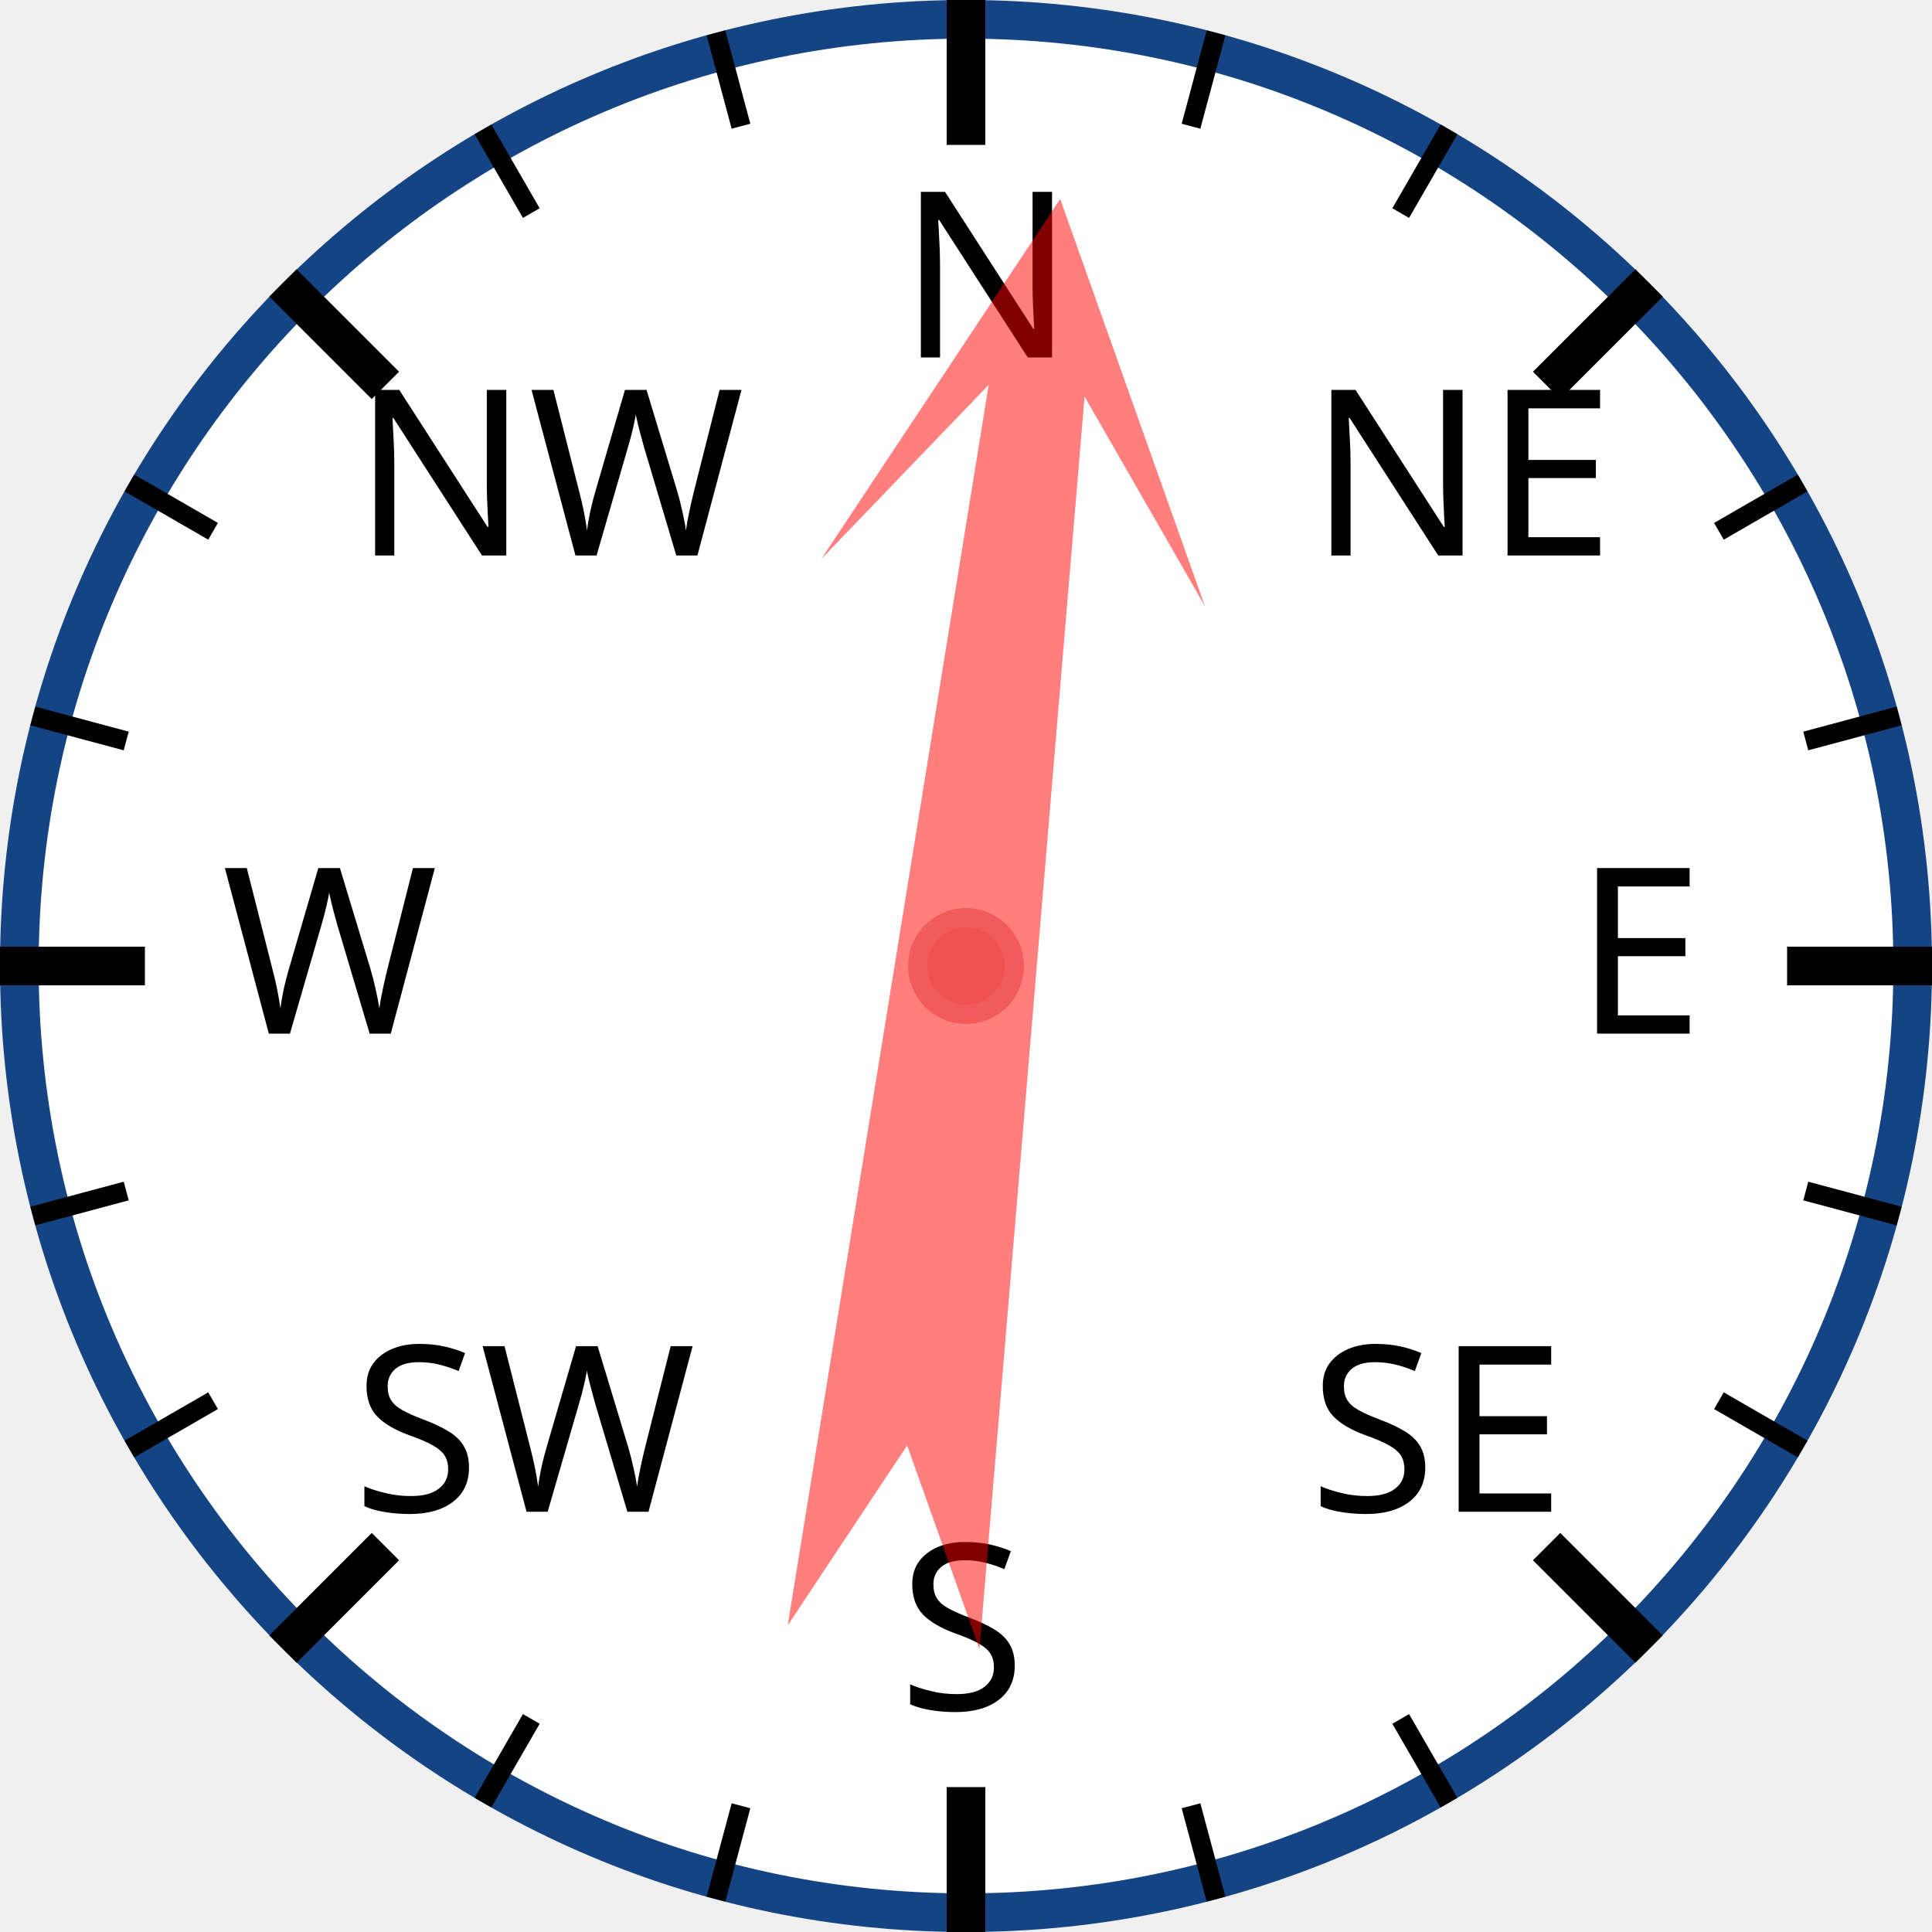
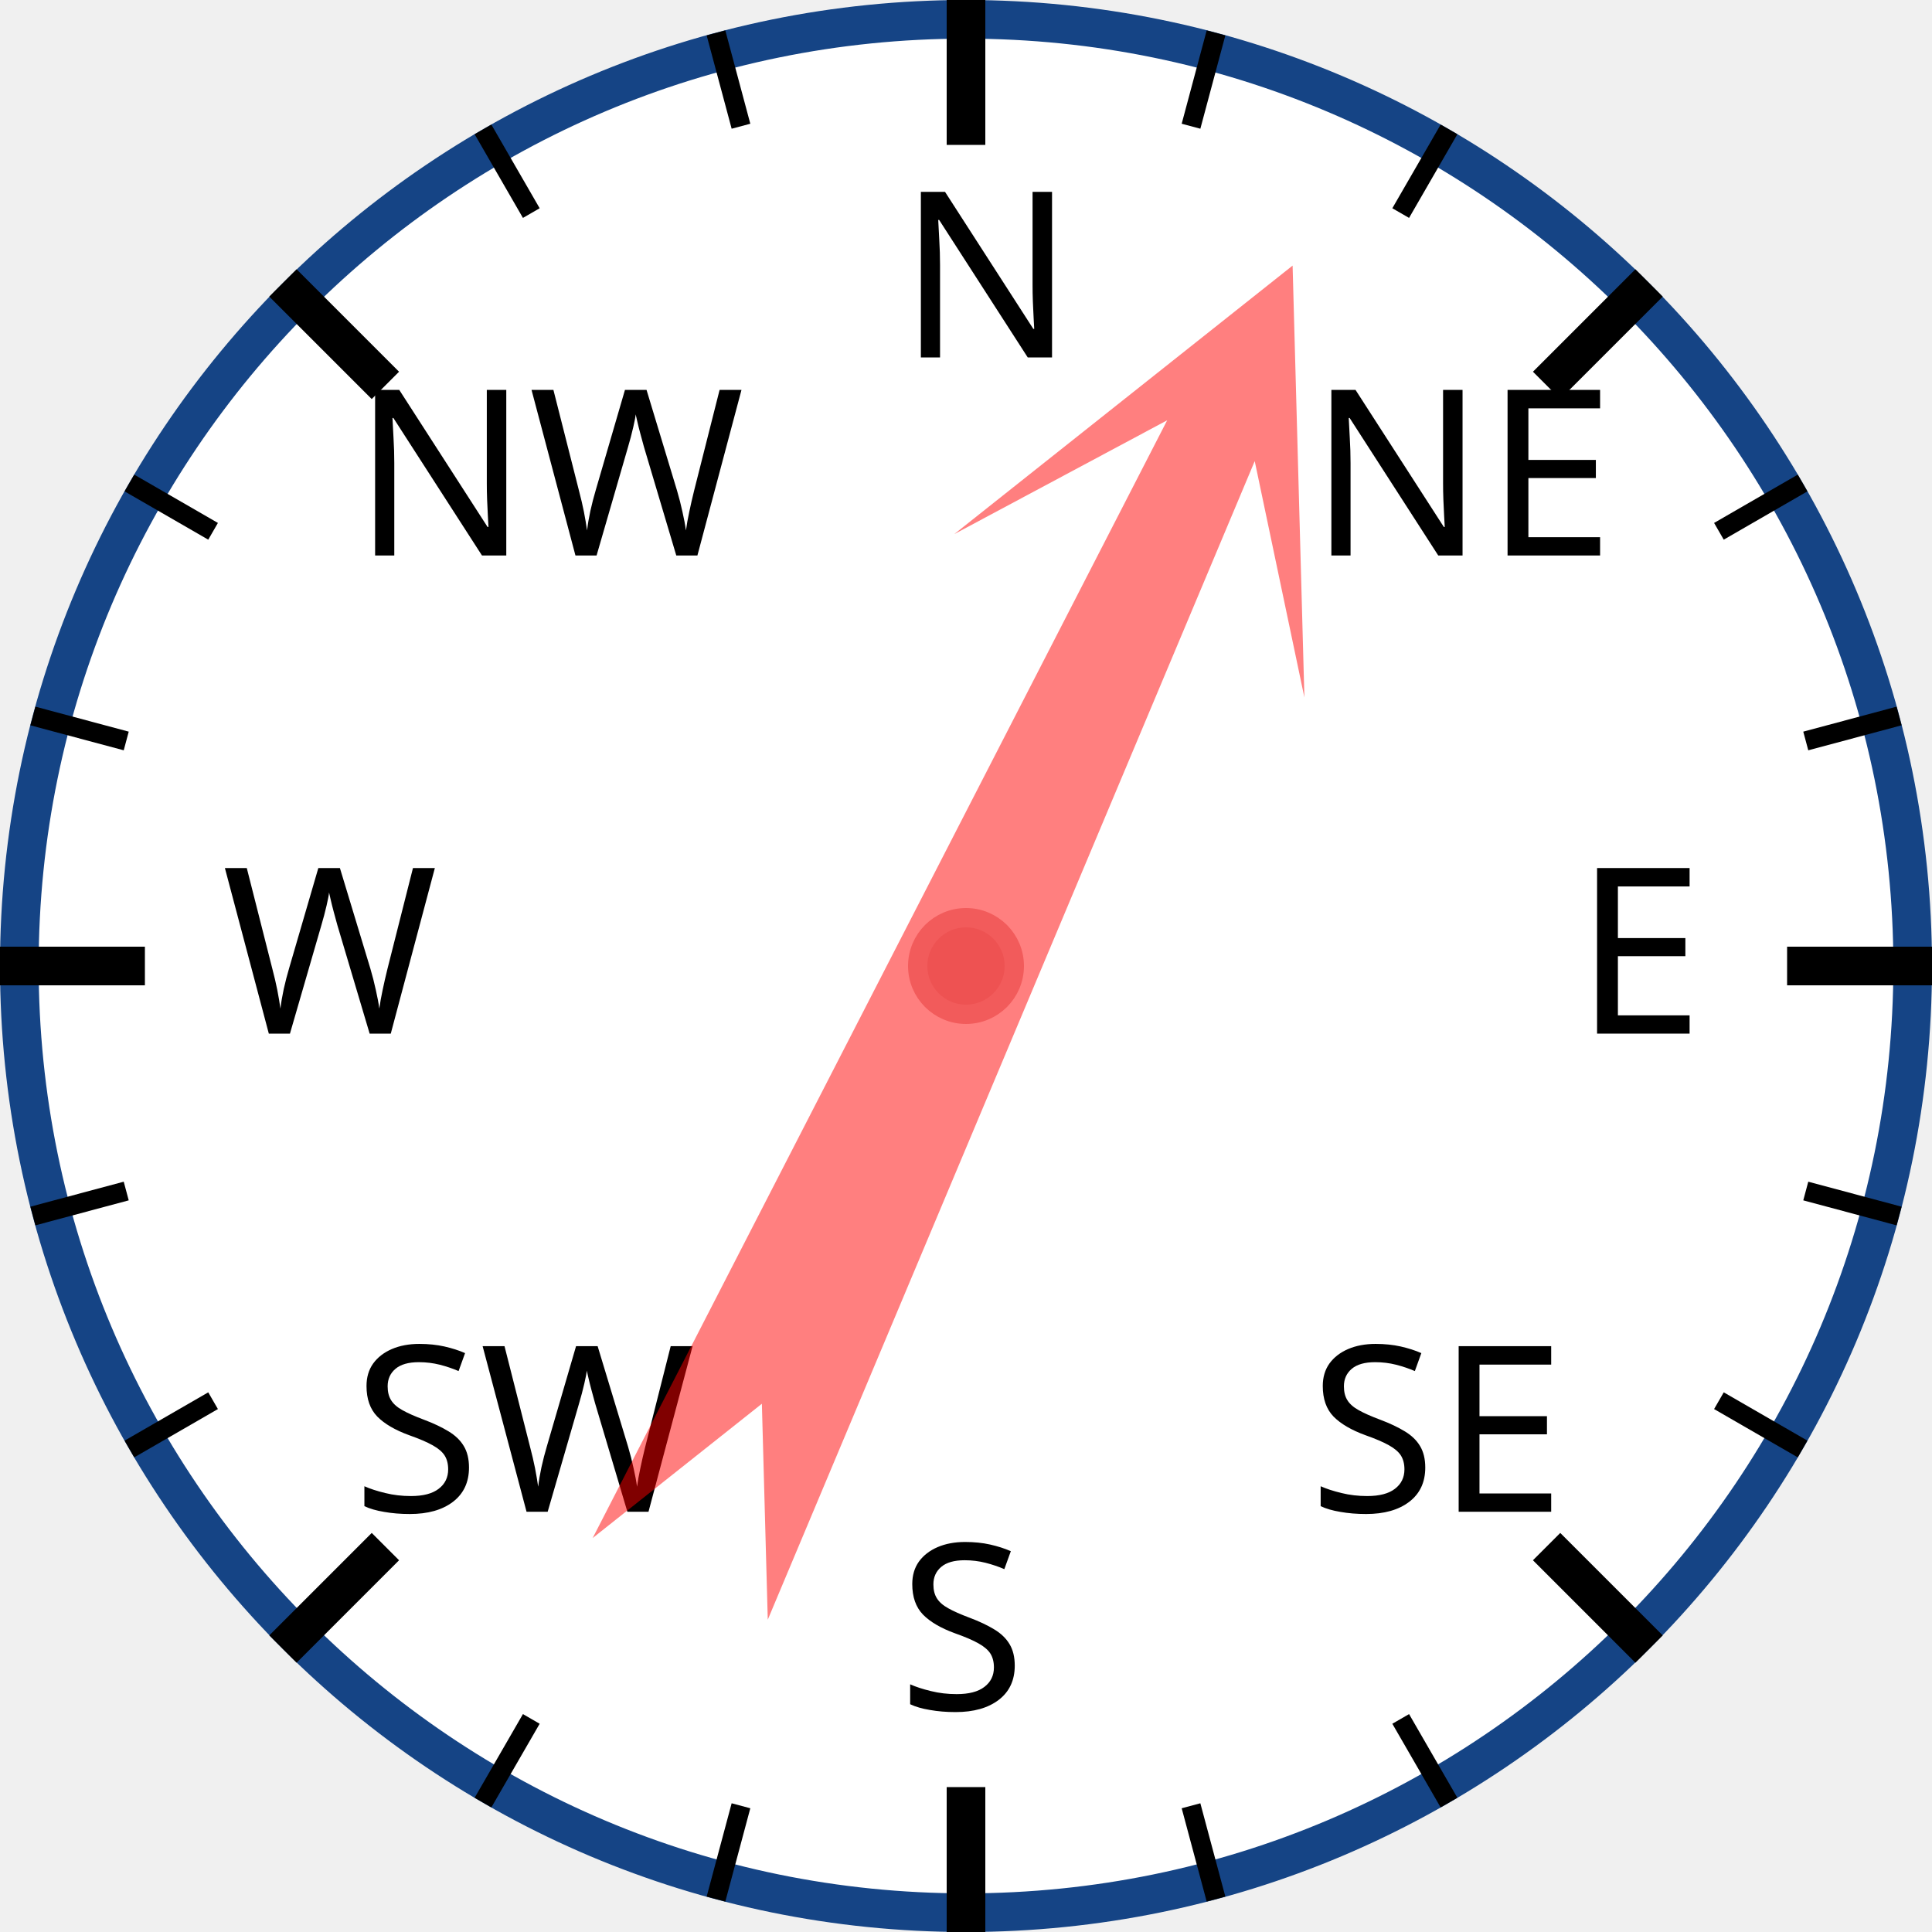
<svg xmlns="http://www.w3.org/2000/svg" width="120px" height="120px" viewBox="0 0 200 200">
  <circle cx="100" cy="100" r="98" style="fill: white; stroke: #154485; stroke-width: 4;" />
  <text x="93.0" y="37.0" style="font-family: sans-serif; font-size: 18pt;">N</text>
  <line x1="100.0" y1="0.0" x2="100.0" y2="15.0" style="stroke: black; stroke-width: 4;" />
  <line x1="74.118" y1="3.407" x2="76.706" y2="13.067" style="stroke: black; stroke-width: 2;" />
  <line x1="50" y1="13.397" x2="55" y2="22.058" style="stroke: black; stroke-width: 2;" />
  <text x="36.503" y="57.503" style="font-family: sans-serif; font-size: 18pt;">NW</text>
  <line x1="29.289" y1="29.289" x2="39.896" y2="39.896" style="stroke: black; stroke-width: 4;" />
  <line x1="13.397" y1="50" x2="22.058" y2="55" style="stroke: black; stroke-width: 2;" />
  <line x1="3.407" y1="74.118" x2="13.067" y2="76.706" style="stroke: black; stroke-width: 2;" />
  <text x="23.0" y="107.0" style="font-family: sans-serif; font-size: 18pt;">W</text>
  <line x1="0.0" y1="100.0" x2="15.0" y2="100.0" style="stroke: black; stroke-width: 4;" />
  <line x1="3.407" y1="125.882" x2="13.067" y2="123.294" style="stroke: black; stroke-width: 2;" />
  <line x1="13.397" y1="150" x2="22.058" y2="145" style="stroke: black; stroke-width: 2;" />
  <text x="36.503" y="156.497" style="font-family: sans-serif; font-size: 18pt;">SW</text>
  <line x1="29.289" y1="170.711" x2="39.896" y2="160.104" style="stroke: black; stroke-width: 4;" />
  <line x1="50" y1="186.603" x2="55" y2="177.942" style="stroke: black; stroke-width: 2;" />
  <line x1="74.118" y1="196.593" x2="76.706" y2="186.933" style="stroke: black; stroke-width: 2;" />
  <text x="93" y="177.0" style="font-family: sans-serif; font-size: 18pt;">S</text>
  <line x1="100" y1="200.0" x2="100" y2="185.0" style="stroke: black; stroke-width: 4;" />
  <line x1="125.882" y1="196.593" x2="123.294" y2="186.933" style="stroke: black; stroke-width: 2;" />
  <line x1="150.0" y1="186.603" x2="145.0" y2="177.942" style="stroke: black; stroke-width: 2;" />
  <text x="135.497" y="156.497" style="font-family: sans-serif; font-size: 18pt;">SE</text>
  <line x1="170.711" y1="170.711" x2="160.104" y2="160.104" style="stroke: black; stroke-width: 4;" />
  <line x1="186.603" y1="150" x2="177.942" y2="145" style="stroke: black; stroke-width: 2;" />
  <line x1="196.593" y1="125.882" x2="186.933" y2="123.294" style="stroke: black; stroke-width: 2;" />
  <text x="163.0" y="107" style="font-family: sans-serif; font-size: 18pt;">E</text>
  <line x1="200.0" y1="100" x2="185.0" y2="100" style="stroke: black; stroke-width: 4;" />
  <line x1="196.593" y1="74.118" x2="186.933" y2="76.706" style="stroke: black; stroke-width: 2;" />
  <line x1="186.603" y1="50" x2="177.942" y2="55" style="stroke: black; stroke-width: 2;" />
  <text x="135.497" y="57.503" style="font-family: sans-serif; font-size: 18pt;">NE</text>
  <line x1="170.711" y1="29.289" x2="160.104" y2="39.896" style="stroke: black; stroke-width: 4;" />
  <line x1="150" y1="13.397" x2="145" y2="22.058" style="stroke: black; stroke-width: 2;" />
  <line x1="125.882" y1="3.407" x2="123.294" y2="13.067" style="stroke: black; stroke-width: 2;" />
-   <polygon points="100 20 120 60 105 40 110 170 100 150 90 170 95 40 80 60" style="fill: red; fill-opacity: 0.5;" transform="rotate(7,100,100)" />
+   <polygon points="100 20 120 60 105 40 110 170 100 150 90 170 95 40 80 60" style="fill: red; fill-opacity: 0.5;" transform="rotate(25,100,100)" />
  <circle cx="100" cy="100" r="5" style="fill: #EE5252; stroke: #F25B5B; stroke-width: 2;" />
</svg>
